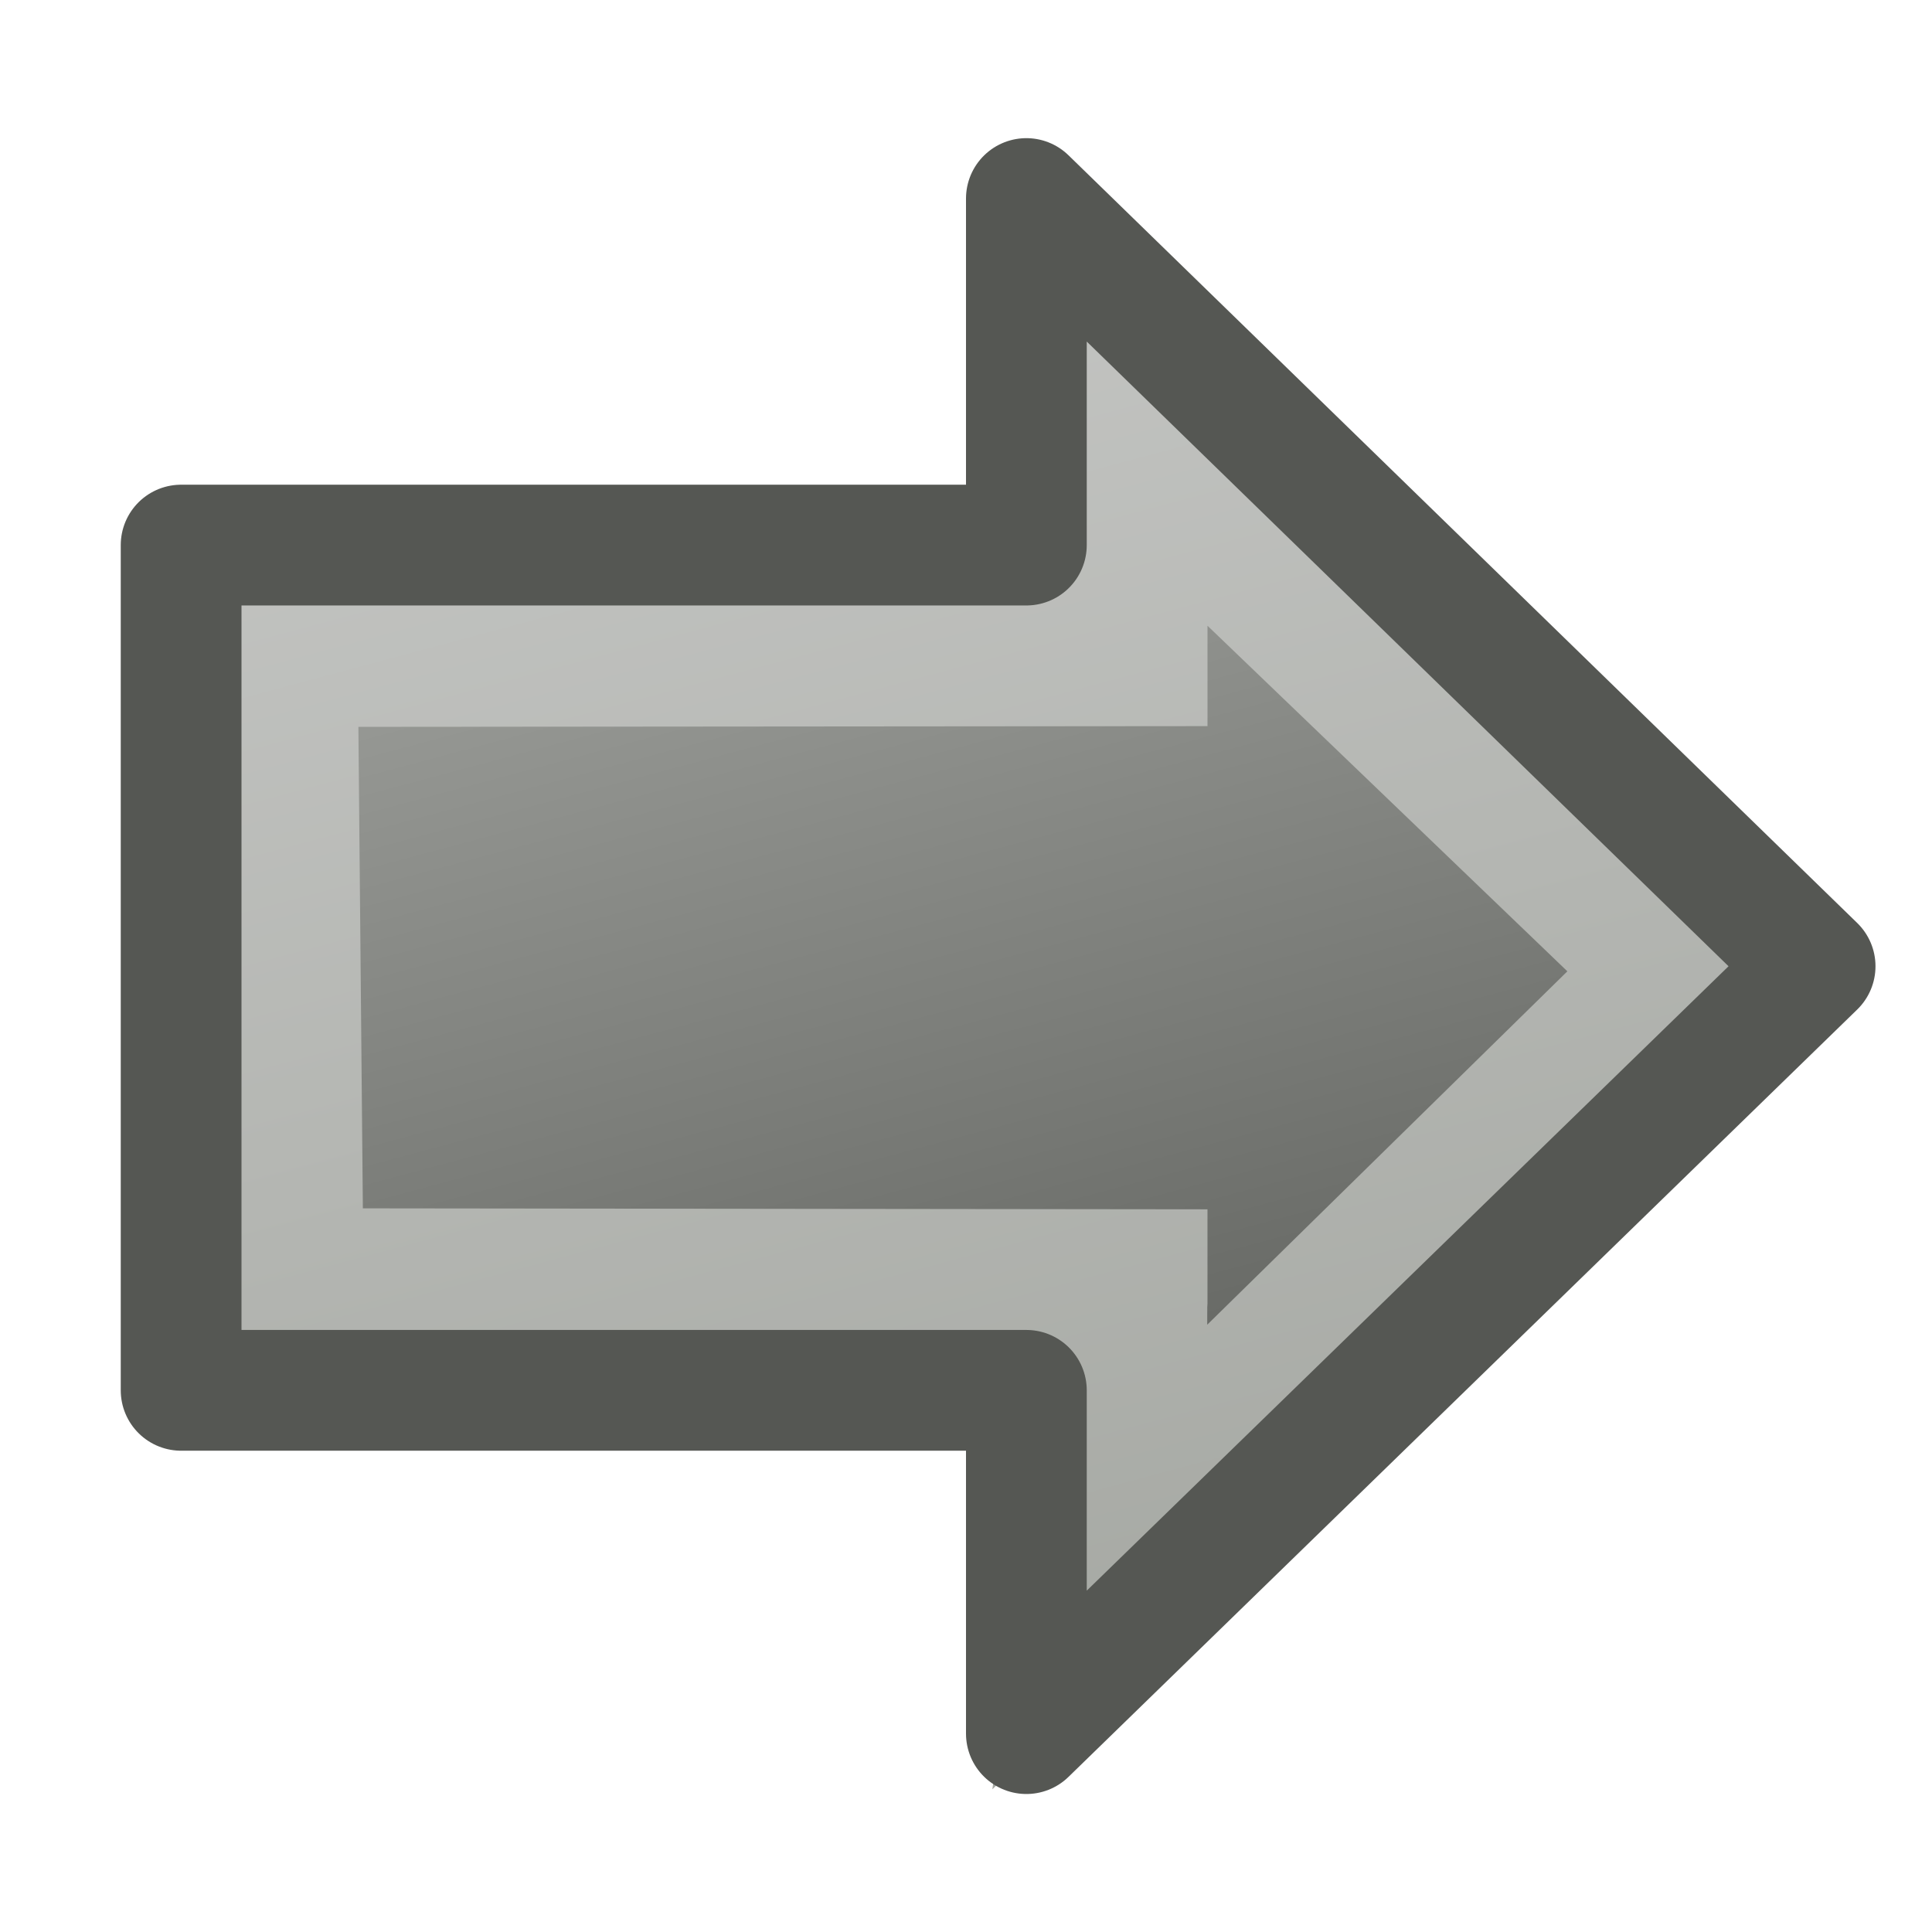
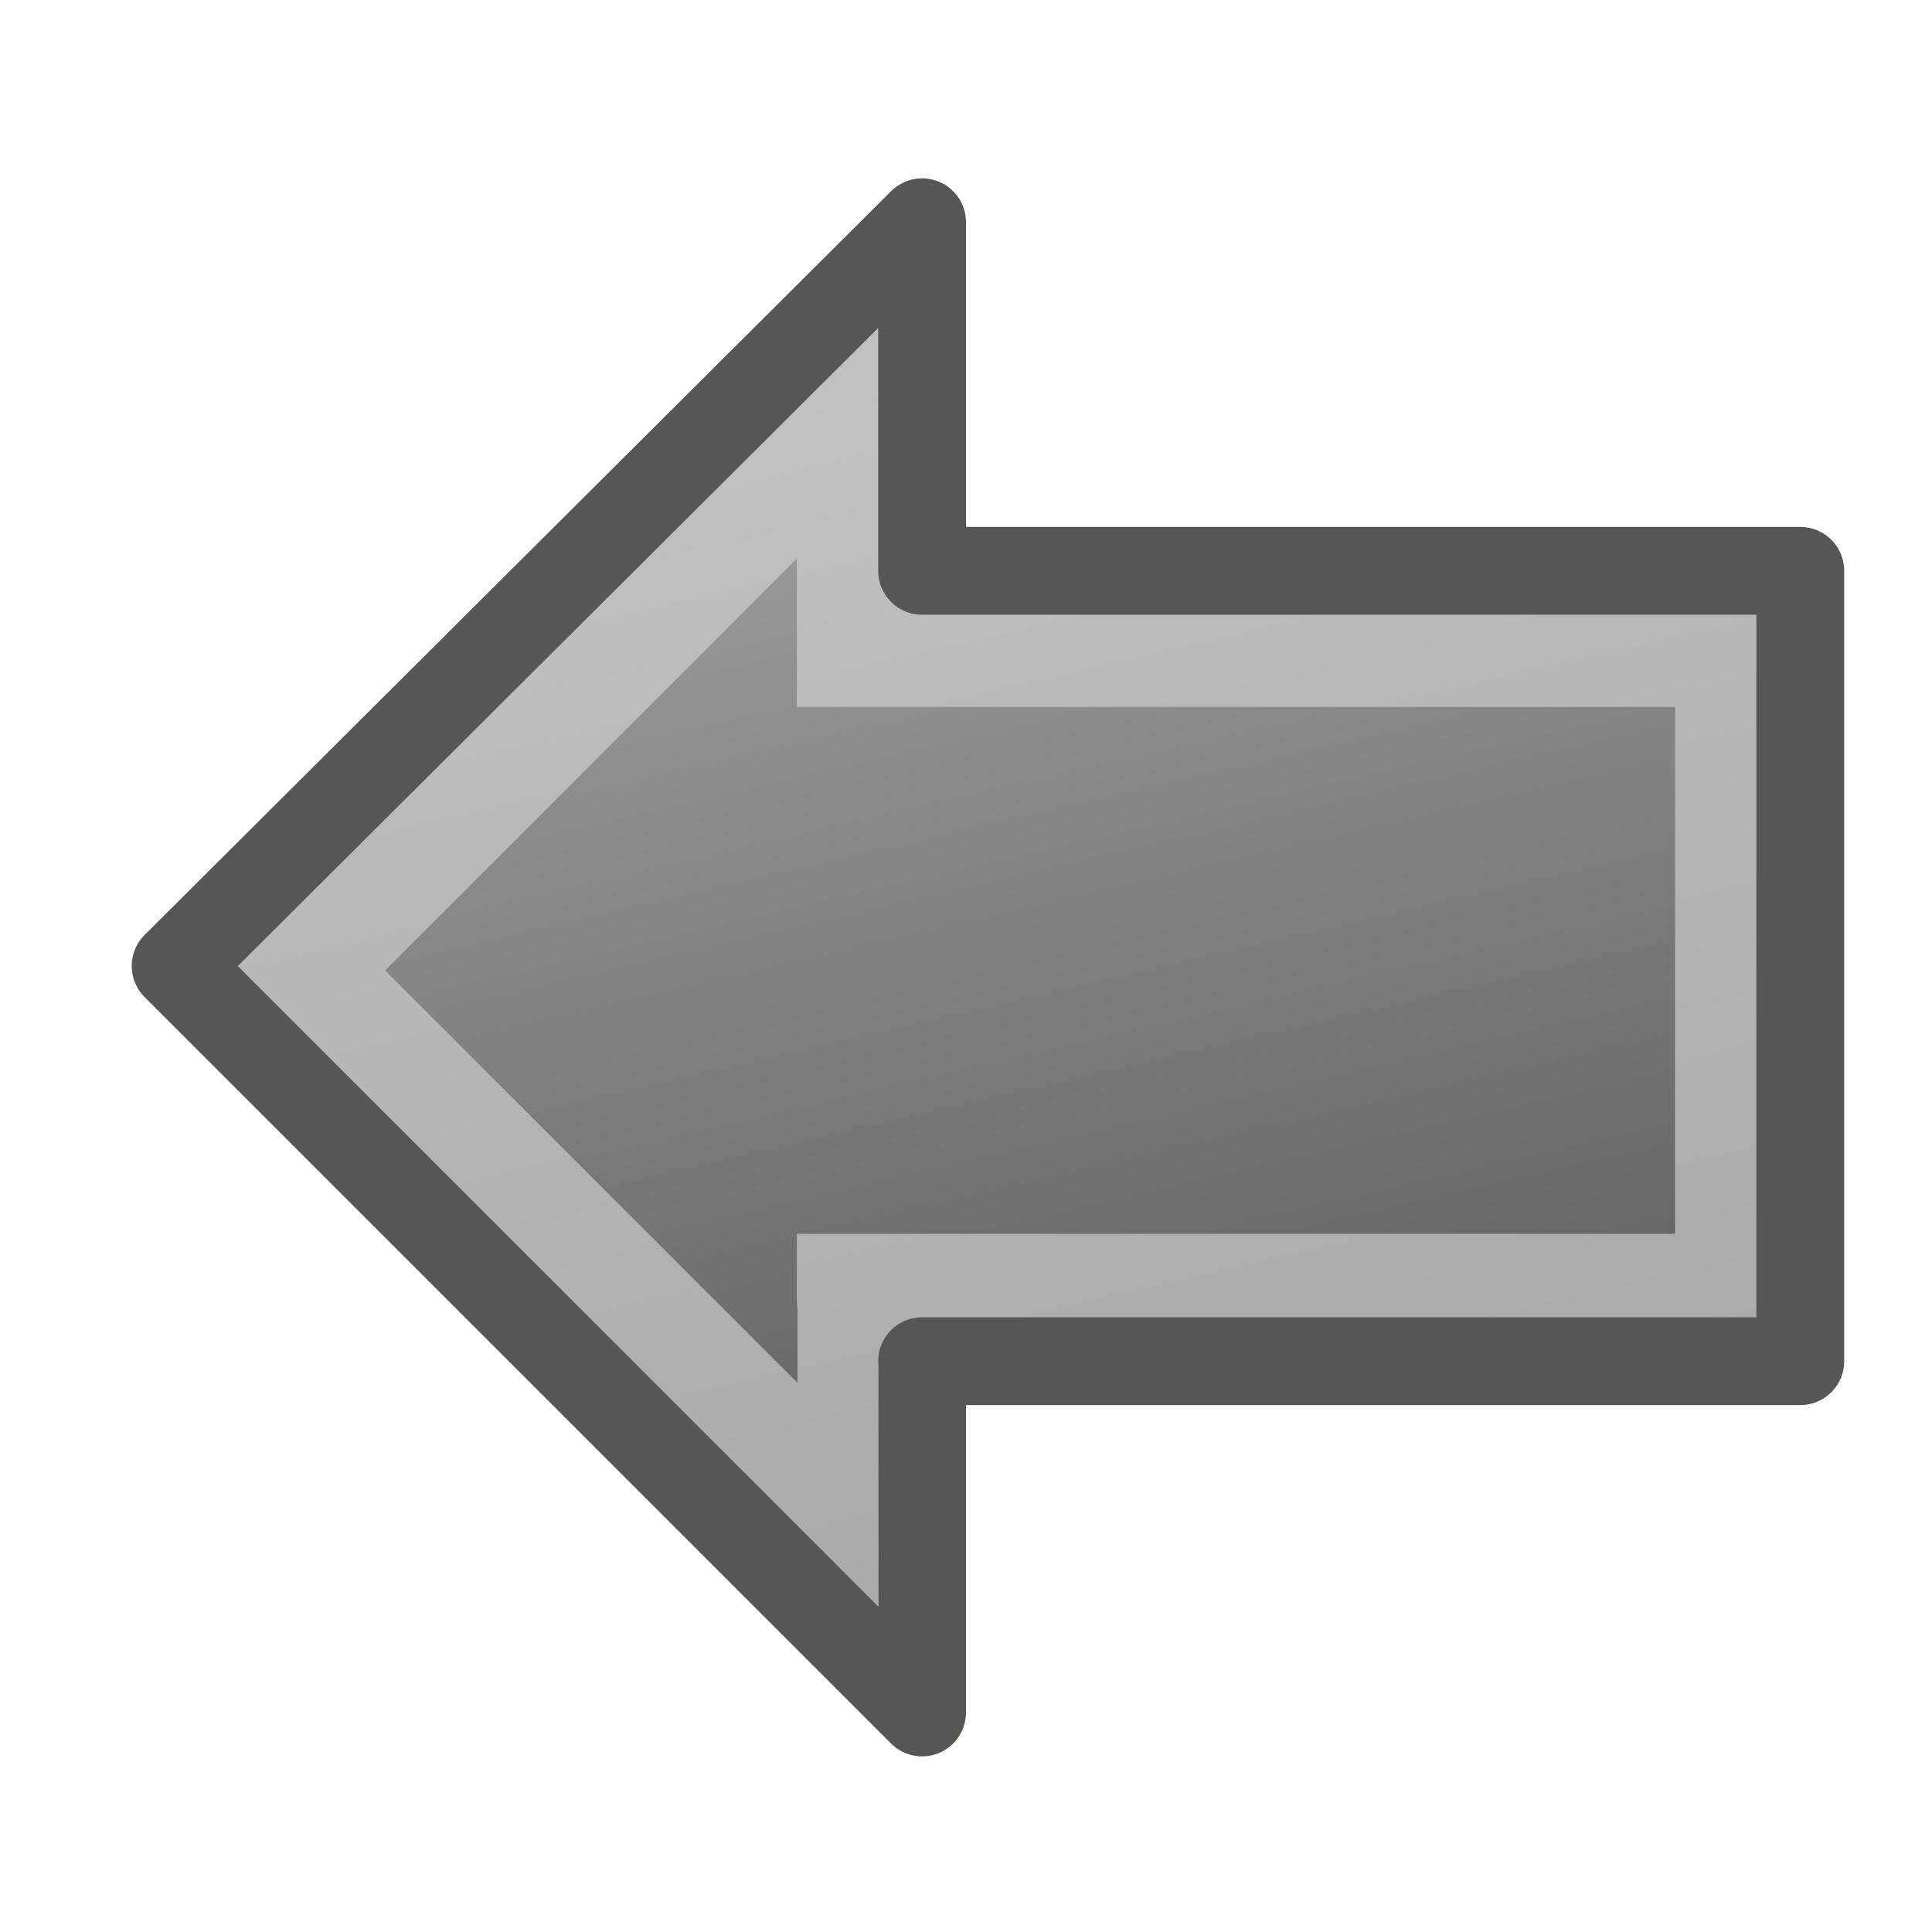
- <svg xmlns="http://www.w3.org/2000/svg" xmlns:xlink="http://www.w3.org/1999/xlink" width="16" height="16" id="svg3810" version="1.1">
+ <svg xmlns="http://www.w3.org/2000/svg" xmlns:xlink="http://www.w3.org/1999/xlink" width="22" height="22" id="svg3810" version="1.1">
  <defs id="defs3812">
-     <linearGradient xlink:href="#linearGradient3851" id="linearGradient3800" x1="4.924" y1="10.177" x2="10.726" y2="31.83" gradientUnits="userSpaceOnUse" />
+     <linearGradient xlink:href="#linearGradient3851" id="linearGradient3800" x1="10.067" y1="10.106" x2="15.954" y2="32.074" gradientUnits="userSpaceOnUse" />
    <linearGradient id="linearGradient3851">
      <stop style="stop-color:#b4b6b2;stop-opacity:1;" offset="0" id="stop3853" />
      <stop style="stop-color:#464844;stop-opacity:1;" offset="1" id="stop3855" />
    </linearGradient>
-     <linearGradient xlink:href="#linearGradient3835" id="linearGradient3808" x1="4.924" y1="10.177" x2="10.726" y2="31.83" gradientUnits="userSpaceOnUse" />
+     <linearGradient xlink:href="#linearGradient3835" id="linearGradient3808" x1="10.067" y1="10.106" x2="15.954" y2="32.074" gradientUnits="userSpaceOnUse" />
    <linearGradient id="linearGradient3835">
      <stop style="stop-color:#c8c9c7;stop-opacity:1;" offset="0" id="stop3837" />
      <stop style="stop-color:#a0a39d;stop-opacity:1;" offset="1" id="stop3839" />
    </linearGradient>
-     <linearGradient xlink:href="#linearGradient3851" id="linearGradient3912" gradientUnits="userSpaceOnUse" x1="12.21" y1="10.177" x2="6.352" y2="32.04" gradientTransform="matrix(-1,0,0,1,22.07354,16)" />
-     <linearGradient xlink:href="#linearGradient3835" id="linearGradient3914" gradientUnits="userSpaceOnUse" x1="12.21" y1="10.177" x2="6.352" y2="32.04" gradientTransform="matrix(-1,0,0,1,22.07354,16)" />
-     <linearGradient xlink:href="#linearGradient3851-8" id="linearGradient3018" gradientUnits="userSpaceOnUse" x1="10.067" y1="10.106" x2="15.954" y2="32.074" gradientTransform="matrix(0.717946,0,0,0.717946,-0.274351,24.96162)" />
-     <linearGradient id="linearGradient3851-8">
-       <stop style="stop-color:#b4b6b2;stop-opacity:1;" offset="0" id="stop3853-7" />
-       <stop style="stop-color:#464844;stop-opacity:1;" offset="1" id="stop3855-5" />
-     </linearGradient>
-     <linearGradient xlink:href="#linearGradient3835-5" id="linearGradient3020" gradientUnits="userSpaceOnUse" x1="10.067" y1="10.106" x2="15.954" y2="32.074" gradientTransform="matrix(0.717946,0,0,0.717946,-0.274351,24.96162)" />
-     <linearGradient id="linearGradient3835-5">
-       <stop style="stop-color:#c8c9c7;stop-opacity:1;" offset="0" id="stop3837-8" />
-       <stop style="stop-color:#a0a39d;stop-opacity:1;" offset="1" id="stop3839-9" />
-     </linearGradient>
+     <linearGradient xlink:href="#linearGradient3851" id="linearGradient3121" gradientUnits="userSpaceOnUse" x1="14.139" y1="10.248" x2="9.097" y2="32.003" gradientTransform="matrix(-1,0,0,1,23.07354,16)" />
+     <linearGradient xlink:href="#linearGradient3835" id="linearGradient3123" gradientUnits="userSpaceOnUse" x1="14.139" y1="10.248" x2="9.097" y2="32.003" gradientTransform="matrix(-1,0,0,1,23.07354,16)" />
  </defs>
-   <g id="layer1" transform="translate(0,-32)">
-     <g transform="translate(0,0.01414286)" id="g3790">
-       <path id="path3789" d="m 9.25,35.408 0,1.842 -7.039,0.006 0.051,5.486 L 9.25,42.75 c 0,0 3.949e-4,1.988 0,1.991 l 4.807,-4.717 z" style="fill:url(#linearGradient3018);fill-opacity:1;fill-rule:evenodd;stroke:url(#linearGradient3020);stroke-width:1.5;stroke-linejoin:miter;stroke-miterlimit:4;stroke-dasharray:none" />
-       <path id="rect3778" d="m 8.5,33.63 0,2.87 -7,0 0,7 7,0 0,2.843 6.532,-6.355 z" style="fill:none;stroke:#555753;stroke-width:1;stroke-linecap:round;stroke-linejoin:round;stroke-miterlimit:4;stroke-opacity:1;stroke-dasharray:none" />
-     </g>
+   <g id="layer1" transform="translate(0,-26)">
+     <path style="fill:url(#linearGradient3121);fill-opacity:1;fill-rule:evenodd;stroke:url(#linearGradient3123);stroke-width:1.5;stroke-linejoin:miter;stroke-miterlimit:4;stroke-dasharray:none" d="m 9.824,30.55 c 0,0 1.59e-4,1.833 0,2.75 l 10,0 0,7.5 -10,0 c 1.58e-4,0.919 -5.5e-4,2.746 0,2.75 L 3.324,37.05 9.824,30.55 z" id="path3789" />
+     <path style="fill:none;stroke:#555753;stroke-width:1;stroke-linecap:round;stroke-linejoin:round;stroke-miterlimit:4;stroke-opacity:1" d="m 10.5,28.531 c 0,0 2.34e-4,2.548 0,3.969 l 10,0 0,9 -10,0 c 1.74e-4,1.443 -7.78e-4,3.994 0,4 l -8.5,-8.5 8.5,-8.469 z" id="rect3778" />
  </g>
</svg>
